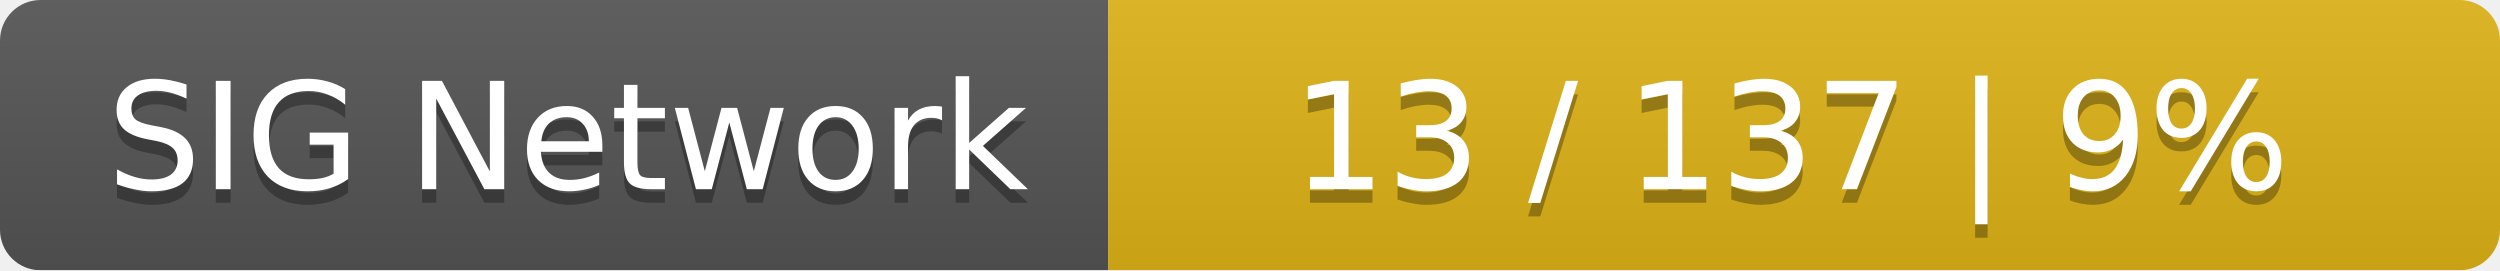
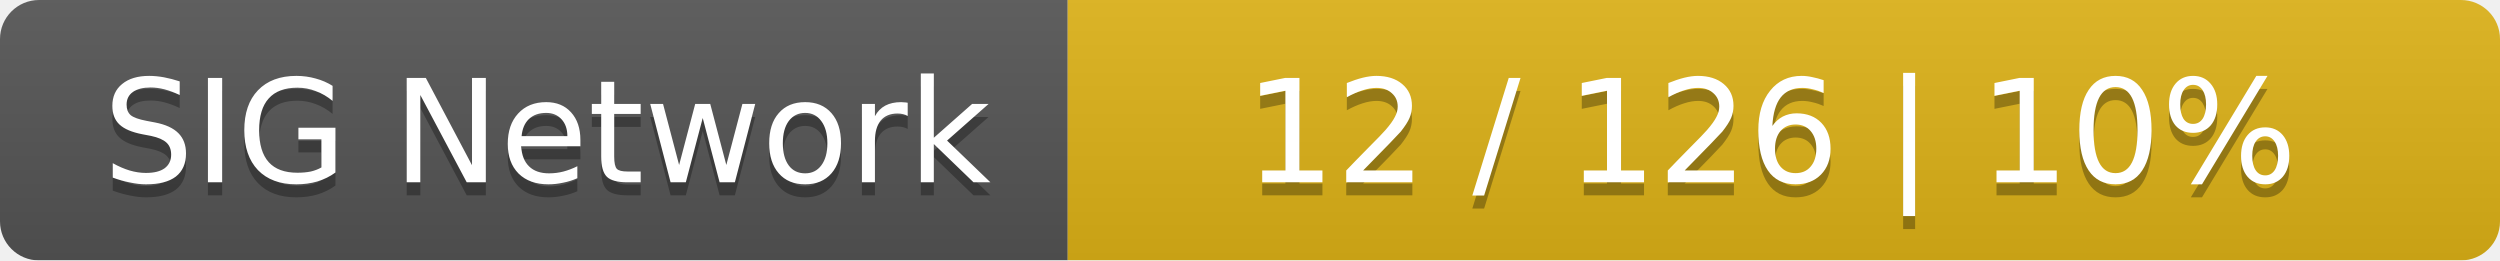
- <svg xmlns="http://www.w3.org/2000/svg" width="185" height="20">
+ <svg xmlns="http://www.w3.org/2000/svg" width="192" height="20">
  <linearGradient id="smooth" x2="0" y2="100%">
    <stop offset="0" stop-color="#bbb" stop-opacity=".1" />
    <stop offset="1" stop-opacity=".1" />
  </linearGradient>
  <mask id="round">
-     <rect width="185" height="20" rx="3" fill="#fff" />
+     <rect width="192" height="20" rx="3" fill="#fff" />
  </mask>
  <g mask="url(#round)">
    <rect width="82" height="20" fill="#555" />
-     <rect x="82" width="103" height="20" fill="#dfb317" />
-     <rect width="185" height="20" fill="url(#smooth)" />
+     <rect x="82" width="110" height="20" fill="#dfb317" />
+     <rect width="192" height="20" fill="url(#smooth)" />
  </g>
  <g fill="#fff" text-anchor="middle" font-family="DejaVu Sans,Verdana,Geneva,sans-serif" font-size="11">
    <text x="42" y="15" fill="#010101" fill-opacity=".3">SIG Network</text>
    <text x="42" y="14">SIG Network</text>
-     <text x="132.5" y="15" fill="#010101" fill-opacity=".3">13 / 137    |    9%</text>
-     <text x="132.5" y="14">13 / 137    |    9%</text>
+     <text x="136" y="15" fill="#010101" fill-opacity=".3">12 / 126    |    10%</text>
+     <text x="136" y="14">12 / 126    |    10%</text>
  </g>
</svg>
